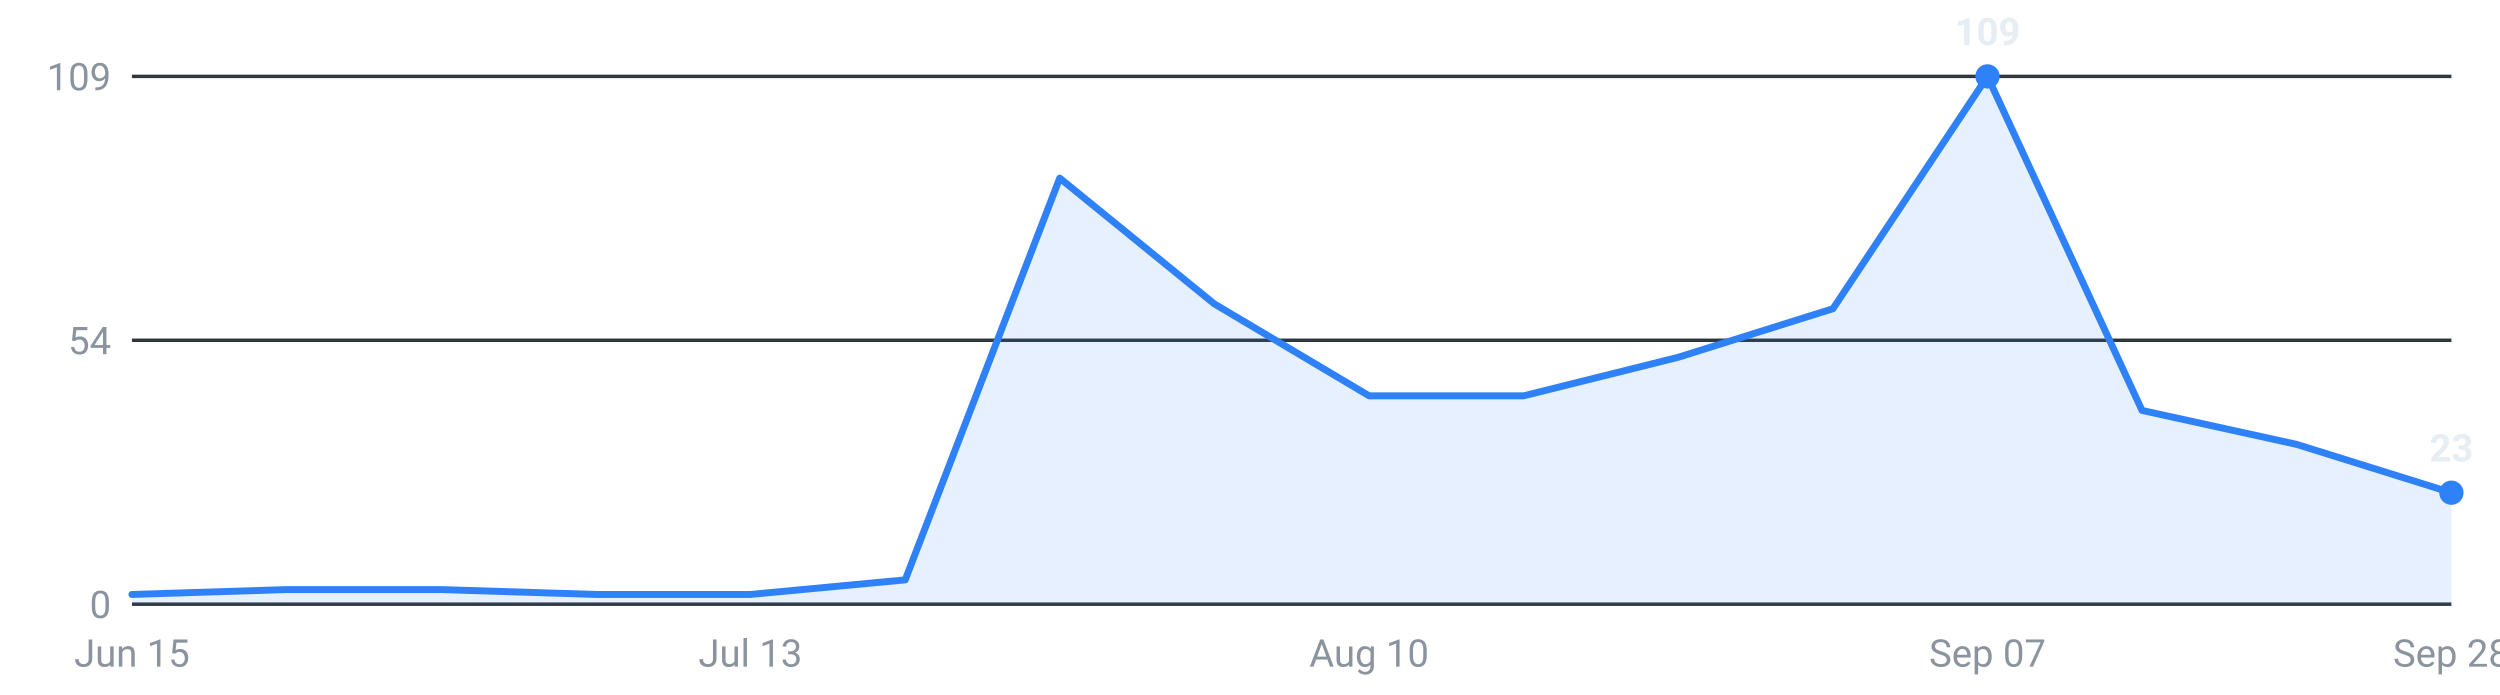
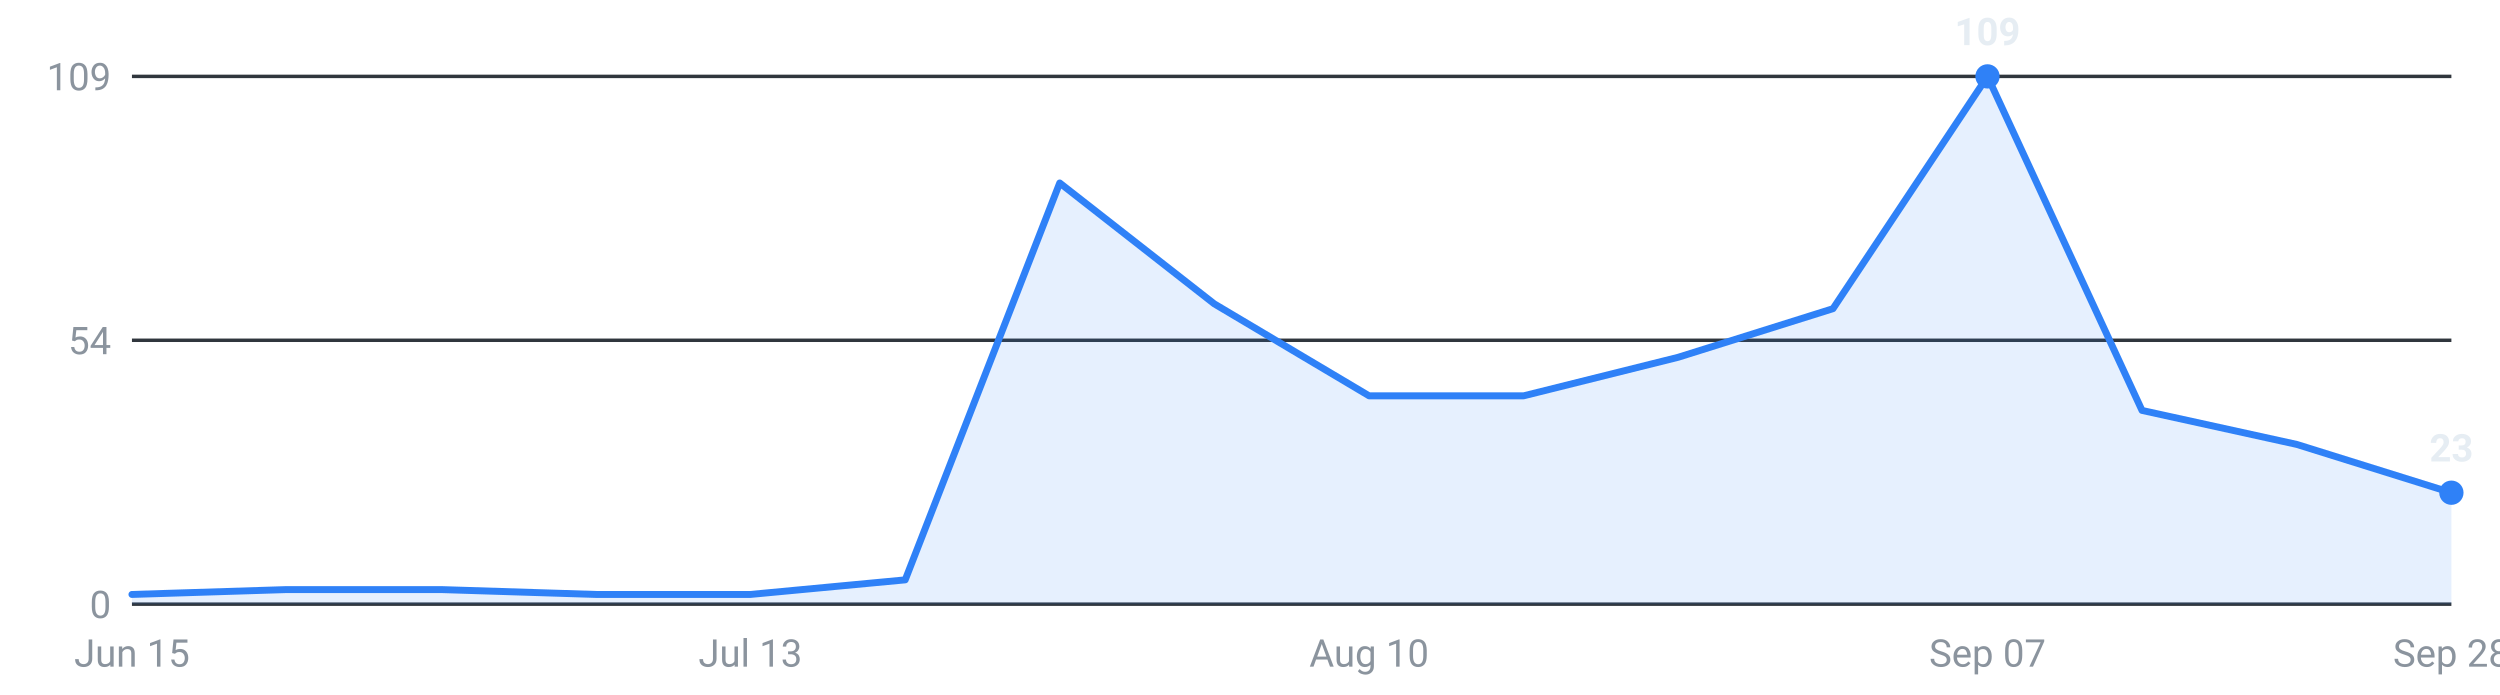
<svg xmlns="http://www.w3.org/2000/svg" viewBox="0 0 720 200" width="720" height="200" role="img" aria-label="Internships posted per week, last 16 weeks">
  <g font-family="-apple-system,Segoe UI,Roboto,sans-serif" font-size="11">
    <line x1="38" y1="174.0" x2="706" y2="174.0" stroke="#30363d" stroke-width="1" />
    <text x="32" y="178.0" text-anchor="end" fill="#8b949e">0</text>
    <line x1="38" y1="98.0" x2="706" y2="98.0" stroke="#30363d" stroke-width="1" />
    <text x="32" y="102.0" text-anchor="end" fill="#8b949e">54</text>
    <line x1="38" y1="22.0" x2="706" y2="22.0" stroke="#30363d" stroke-width="1" />
    <text x="32" y="26.0" text-anchor="end" fill="#8b949e">109</text>
-     <path d="M38.0,174 L38.0,171.2 L82.5,169.8 L127.1,169.8 L171.6,171.2 L216.1,171.2 L260.7,167.0 L305.2,51.3 L349.7,87.5 L394.3,114.0 L438.8,114.0 L483.3,102.9 L527.9,88.9 L572.4,22.0 L616.9,118.2 L661.5,128.0 L706.0,141.9 L706.0,174 Z" fill="#2f81f7" fill-opacity="0.12" />
-     <polyline points="38.0,171.2 82.5,169.8 127.1,169.8 171.6,171.2 216.1,171.2 260.7,167.0 305.2,51.3 349.7,87.5 394.3,114.0 438.8,114.0 483.3,102.9 527.9,88.9 572.4,22.0 616.9,118.2 661.5,128.0 706.0,141.9" fill="none" stroke="#2f81f7" stroke-width="2" stroke-linejoin="round" stroke-linecap="round" />
+     <path d="M38.0,174 L38.0,171.2 L82.5,169.8 L127.1,169.8 L171.6,171.2 L216.1,171.2 L260.7,167.0 L305.2,52.7 L349.7,87.5 L394.3,114.0 L438.8,114.0 L483.3,102.9 L527.9,88.9 L572.4,22.0 L616.9,118.2 L661.5,128.0 L706.0,141.9 L706.0,174 Z" fill="#2f81f7" fill-opacity="0.12" />
+     <polyline points="38.0,171.2 82.5,169.8 127.1,169.8 171.6,171.2 216.1,171.2 260.7,167.0 305.2,52.7 349.7,87.5 394.3,114.0 438.8,114.0 483.3,102.9 527.9,88.9 572.4,22.0 616.9,118.2 661.5,128.0 706.0,141.9" fill="none" stroke="#2f81f7" stroke-width="2" stroke-linejoin="round" stroke-linecap="round" />
    <circle cx="572.4" cy="22.0" r="3.5" fill="#2f81f7" />
    <text x="572.4" y="13.0" text-anchor="middle" fill="#e6edf3" font-weight="600">109</text>
    <circle cx="706.0" cy="141.9" r="3.5" fill="#2f81f7" />
    <text x="706.0" y="132.9" text-anchor="middle" fill="#e6edf3" font-weight="600">23</text>
    <text x="38.0" y="192" text-anchor="middle" fill="#8b949e">Jun 15</text>
    <text x="216.1" y="192" text-anchor="middle" fill="#8b949e">Jul 13</text>
    <text x="394.3" y="192" text-anchor="middle" fill="#8b949e">Aug 10</text>
    <text x="572.4" y="192" text-anchor="middle" fill="#8b949e">Sep 07</text>
    <text x="706.0" y="192" text-anchor="middle" fill="#8b949e">Sep 28</text>
  </g>
</svg>
